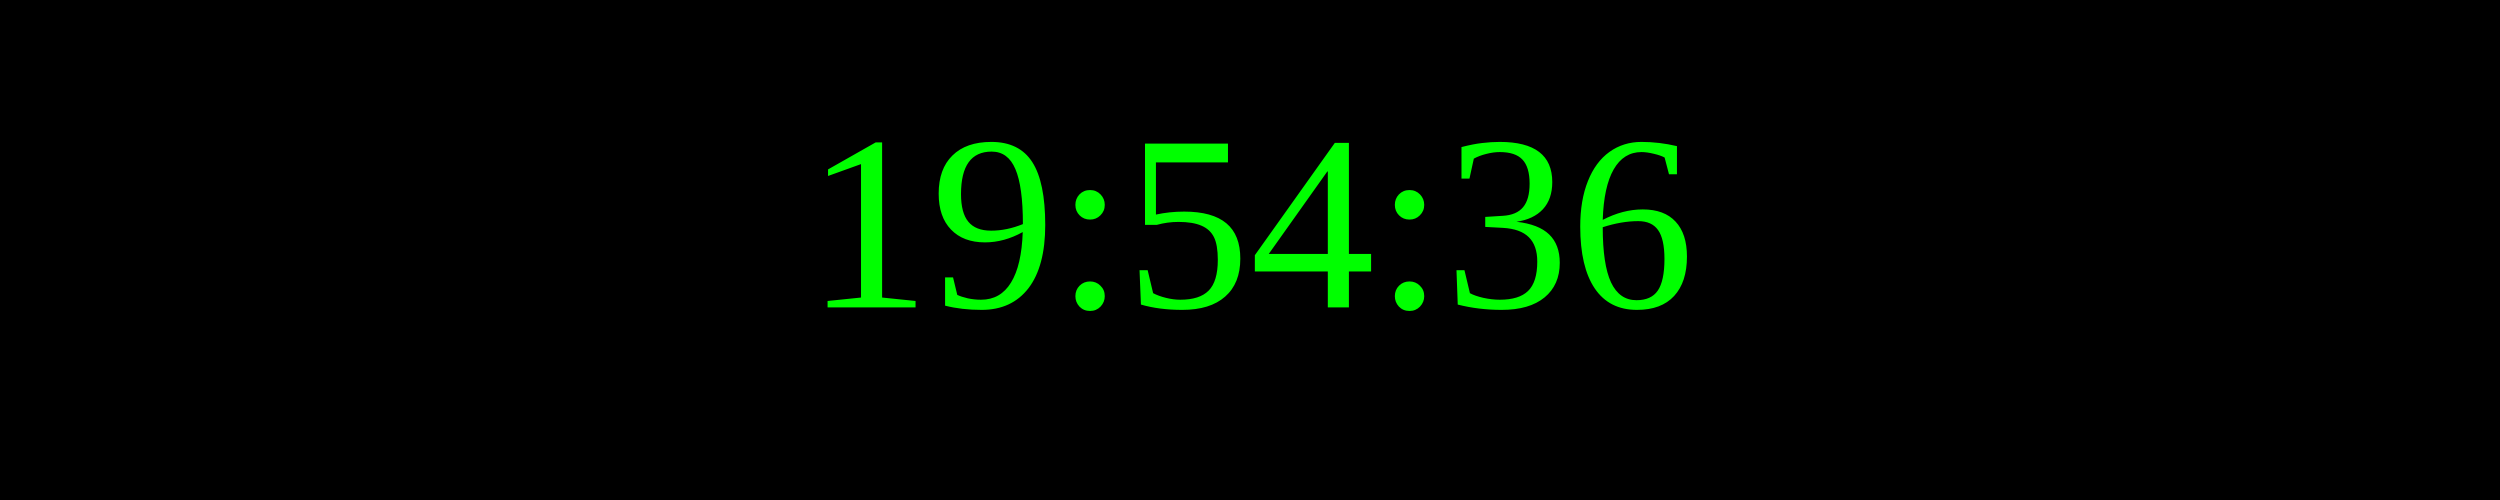
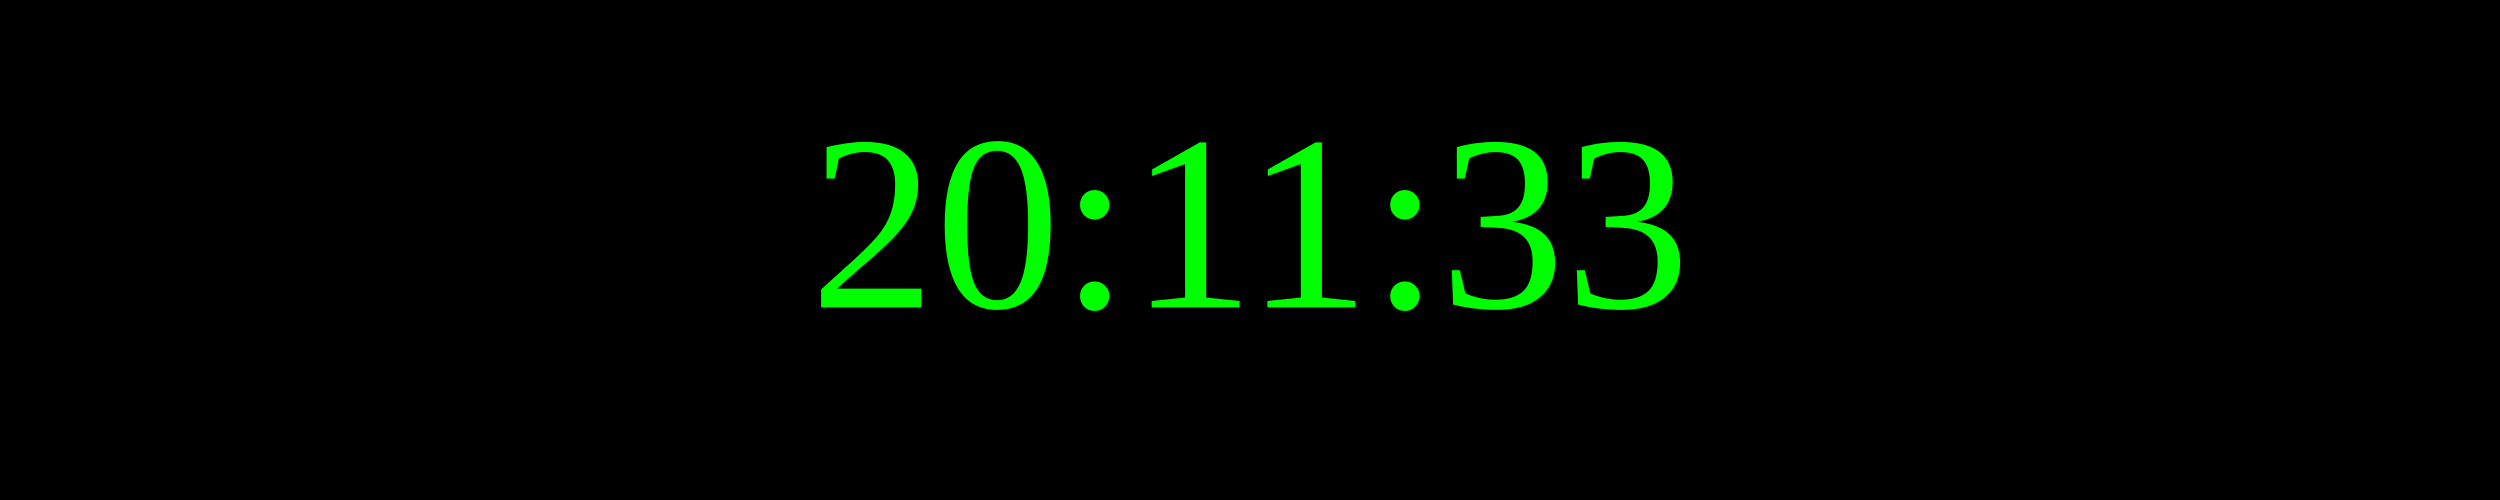
<svg xmlns="http://www.w3.org/2000/svg" width="250" height="50">
  <rect width="100%" height="100%" fill="black" />
  <text x="50%" y="50%" font-size="25" fill="lime" text-anchor="middle" dominant-baseline="middle">
- 19:54:36
+ 20:11:33
</text>
</svg>
